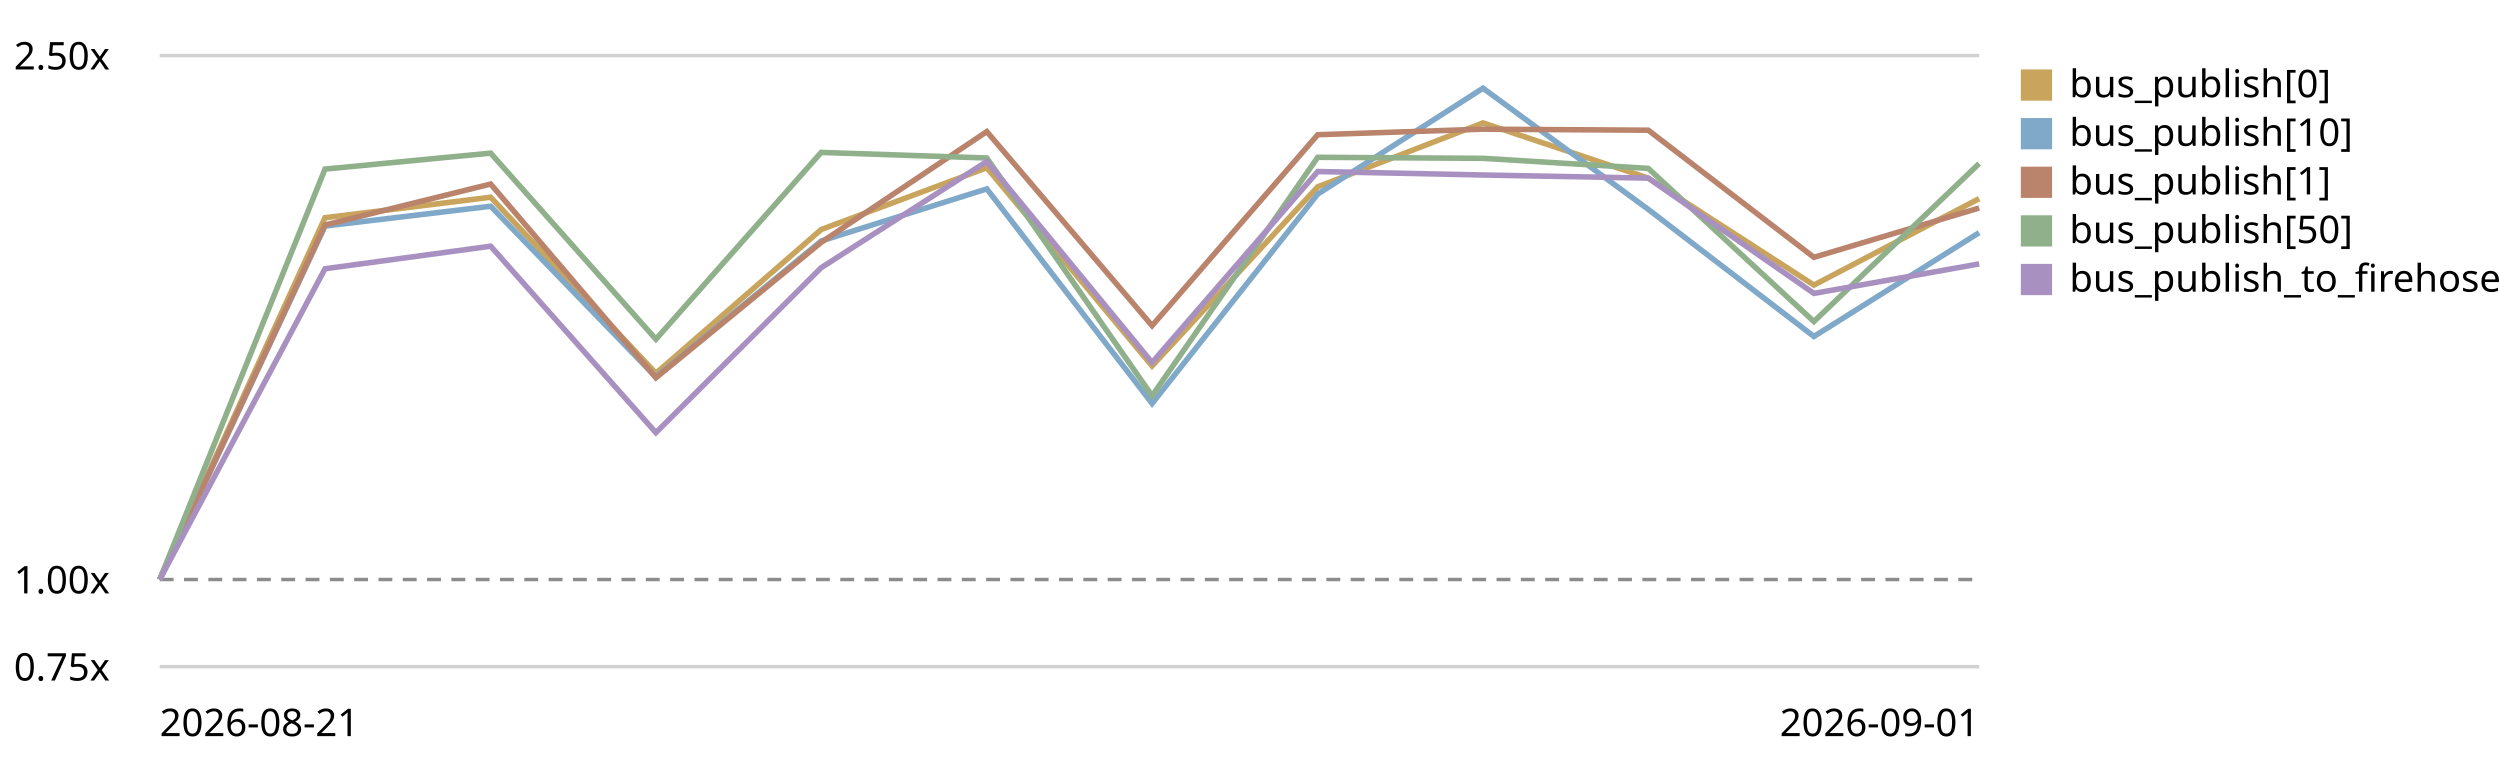
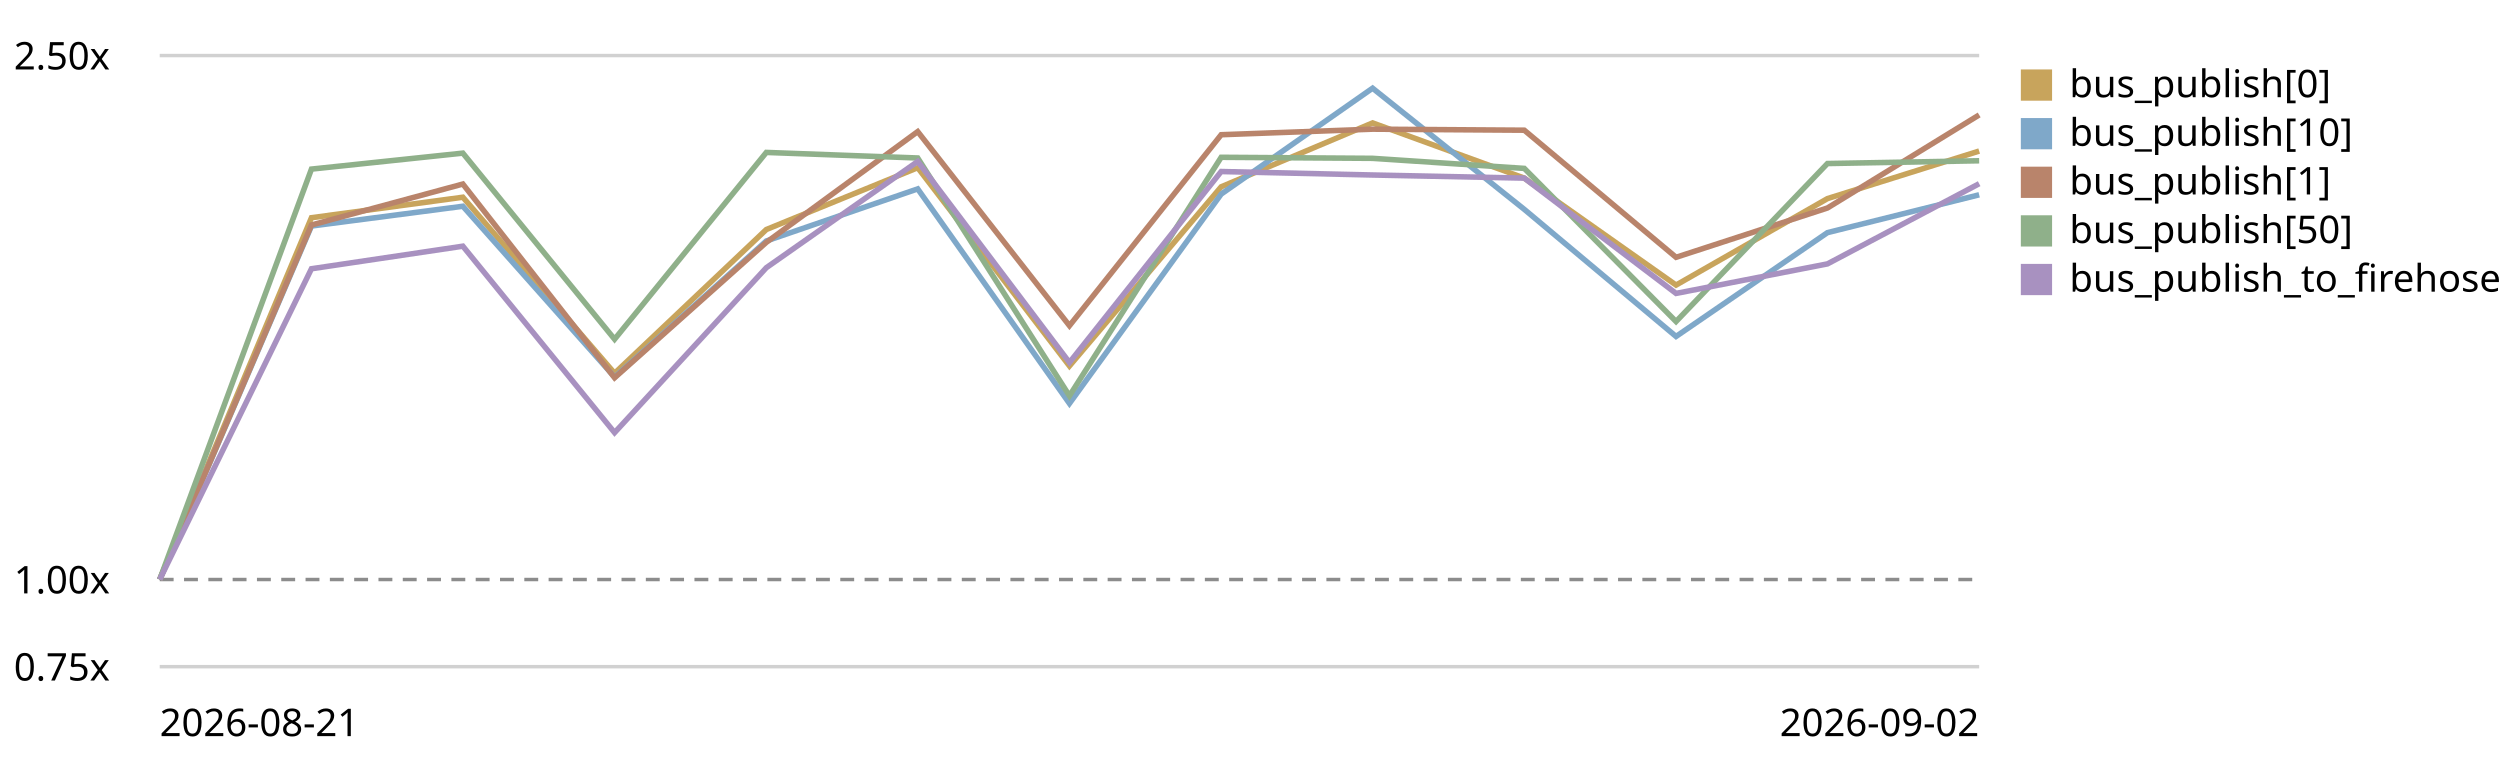
<svg xmlns="http://www.w3.org/2000/svg" viewBox="0 0 720 220" role="img" aria-label="EventBus.publish trend, relative to the first recorded run">
  <style>text{font:11px system-ui,sans-serif;fill:currentColor}.grid{stroke:currentColor;stroke-opacity:.18}.base{stroke:currentColor;stroke-opacity:.45;stroke-dasharray:4 3}</style>
  <line class="grid" x1="46" y1="192.0" x2="570" y2="192.0" />
  <text x="4" y="196.0">0.75x</text>
  <line class="base" x1="46" y1="166.9" x2="570" y2="166.9" />
  <text x="4" y="170.9">1.00x</text>
  <line class="grid" x1="46" y1="16.0" x2="570" y2="16.0" />
  <text x="4" y="20.0">2.50x</text>
-   <path d="M46.0,166.9 L93.6,62.7 L141.3,56.8 L188.9,107.5 L236.5,66.1 L284.2,48.3 L331.8,105.4 L379.5,53.8 L427.1,35.4 L474.7,51.3 L522.4,82.1 L570.0,57.2" fill="none" stroke="#c8a45c" stroke-width="1.6" />
+   <path d="M46.0,166.9 L89.7,62.7 L133.3,56.8 L177.0,107.5 L220.7,66.1 L264.3,48.3 L308.0,105.4 L351.7,53.8 L395.3,35.4 L439.0,51.3 L482.7,82.1 L526.3,57.2 L570.0,43.5" fill="none" stroke="#c8a45c" stroke-width="1.6" />
  <rect x="582" y="20" width="9" height="9" fill="#c8a45c" />
  <text x="596" y="28">bus_publish[0]</text>
-   <path d="M46.0,166.9 L93.6,65.1 L141.3,59.4 L188.9,108.6 L236.5,69.4 L284.2,54.4 L331.8,116.2 L379.5,55.9 L427.1,25.4 L474.7,60.3 L522.4,96.9 L570.0,67.0" fill="none" stroke="#7fa8c9" stroke-width="1.6" />
+   <path d="M46.0,166.9 L89.7,65.1 L133.3,59.4 L177.0,108.6 L220.7,69.4 L264.3,54.4 L308.0,116.2 L351.7,55.9 L395.3,25.4 L439.0,60.3 L482.7,96.9 L526.3,67.0 L570.0,56.1" fill="none" stroke="#7fa8c9" stroke-width="1.6" />
  <rect x="582" y="34" width="9" height="9" fill="#7fa8c9" />
  <text x="596" y="42">bus_publish[10]</text>
-   <path d="M46.0,166.9 L93.6,64.8 L141.3,53.0 L188.9,108.8 L236.5,69.8 L284.2,37.9 L331.8,93.8 L379.5,38.8 L427.1,37.2 L474.7,37.5 L522.4,74.1 L570.0,59.9" fill="none" stroke="#b9846b" stroke-width="1.6" />
+   <path d="M46.0,166.9 L89.7,64.8 L133.3,53.0 L177.0,108.8 L220.7,69.8 L264.3,37.9 L308.0,93.8 L351.7,38.8 L395.3,37.2 L439.0,37.5 L482.7,74.1 L526.3,59.9 L570.0,33.1" fill="none" stroke="#b9846b" stroke-width="1.6" />
  <rect x="582" y="48" width="9" height="9" fill="#b9846b" />
  <text x="596" y="56">bus_publish[1]</text>
-   <path d="M46.0,166.9 L93.6,48.7 L141.3,44.1 L188.9,97.7 L236.5,43.9 L284.2,45.5 L331.8,114.0 L379.5,45.3 L427.1,45.6 L474.7,48.5 L522.4,92.6 L570.0,47.1" fill="none" stroke="#8fb08a" stroke-width="1.6" />
+   <path d="M46.0,166.9 L89.7,48.7 L133.3,44.1 L177.0,97.7 L220.7,43.9 L264.3,45.5 L308.0,114.0 L351.7,45.3 L395.3,45.6 L439.0,48.5 L482.7,92.6 L526.3,47.1 L570.0,46.3" fill="none" stroke="#8fb08a" stroke-width="1.6" />
  <rect x="582" y="62" width="9" height="9" fill="#8fb08a" />
  <text x="596" y="70">bus_publish[50]</text>
-   <path d="M46.0,166.9 L93.6,77.4 L141.3,70.9 L188.9,124.6 L236.5,77.1 L284.2,46.5 L331.8,104.4 L379.5,49.4 L427.1,50.4 L474.7,51.3 L522.4,84.5 L570.0,76.0" fill="none" stroke="#a891c0" stroke-width="1.6" />
+   <path d="M46.0,166.9 L89.7,77.4 L133.3,70.9 L177.0,124.6 L220.7,77.1 L264.3,46.5 L308.0,104.4 L351.7,49.4 L395.3,50.4 L439.0,51.3 L482.7,84.5 L526.3,76.0 L570.0,52.9" fill="none" stroke="#a891c0" stroke-width="1.6" />
  <rect x="582" y="76" width="9" height="9" fill="#a891c0" />
  <text x="596" y="84">bus_publish_to_firehose</text>
  <text x="46" y="212">2026-08-21</text>
-   <text x="570" y="212" text-anchor="end">2026-09-01</text>
+   <text x="570" y="212" text-anchor="end">2026-09-02</text>
</svg>
